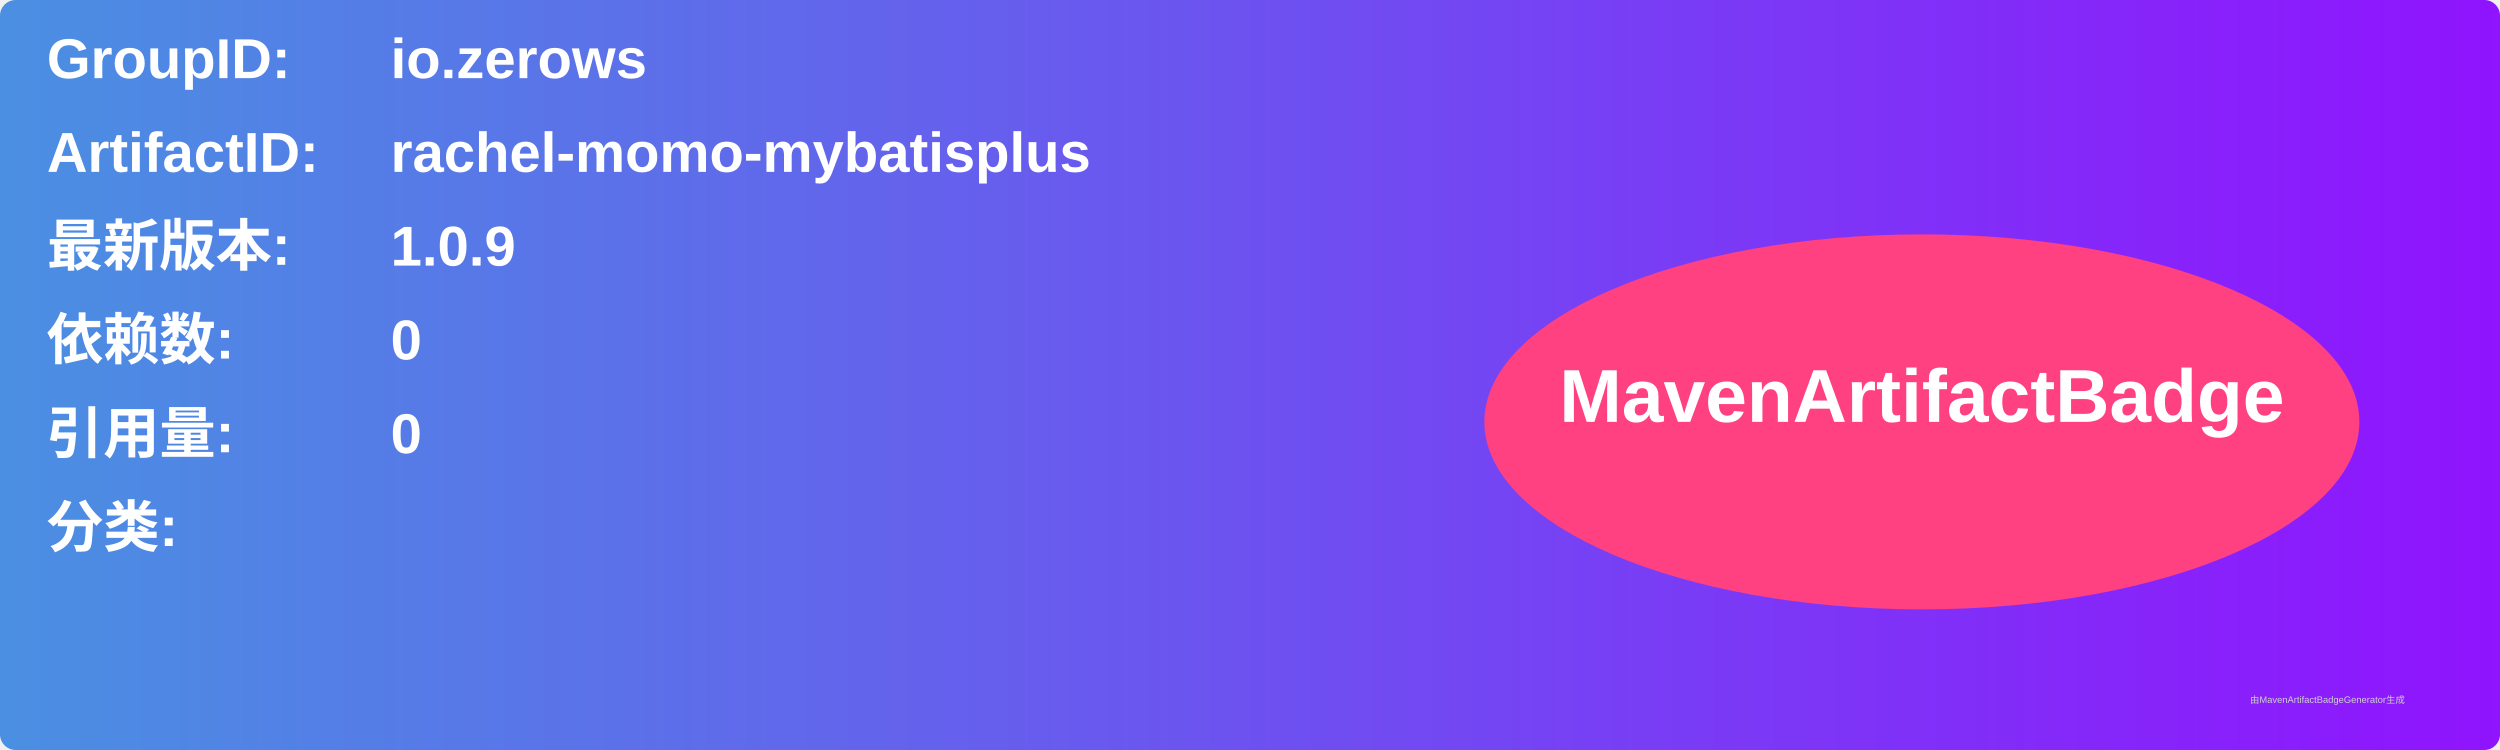
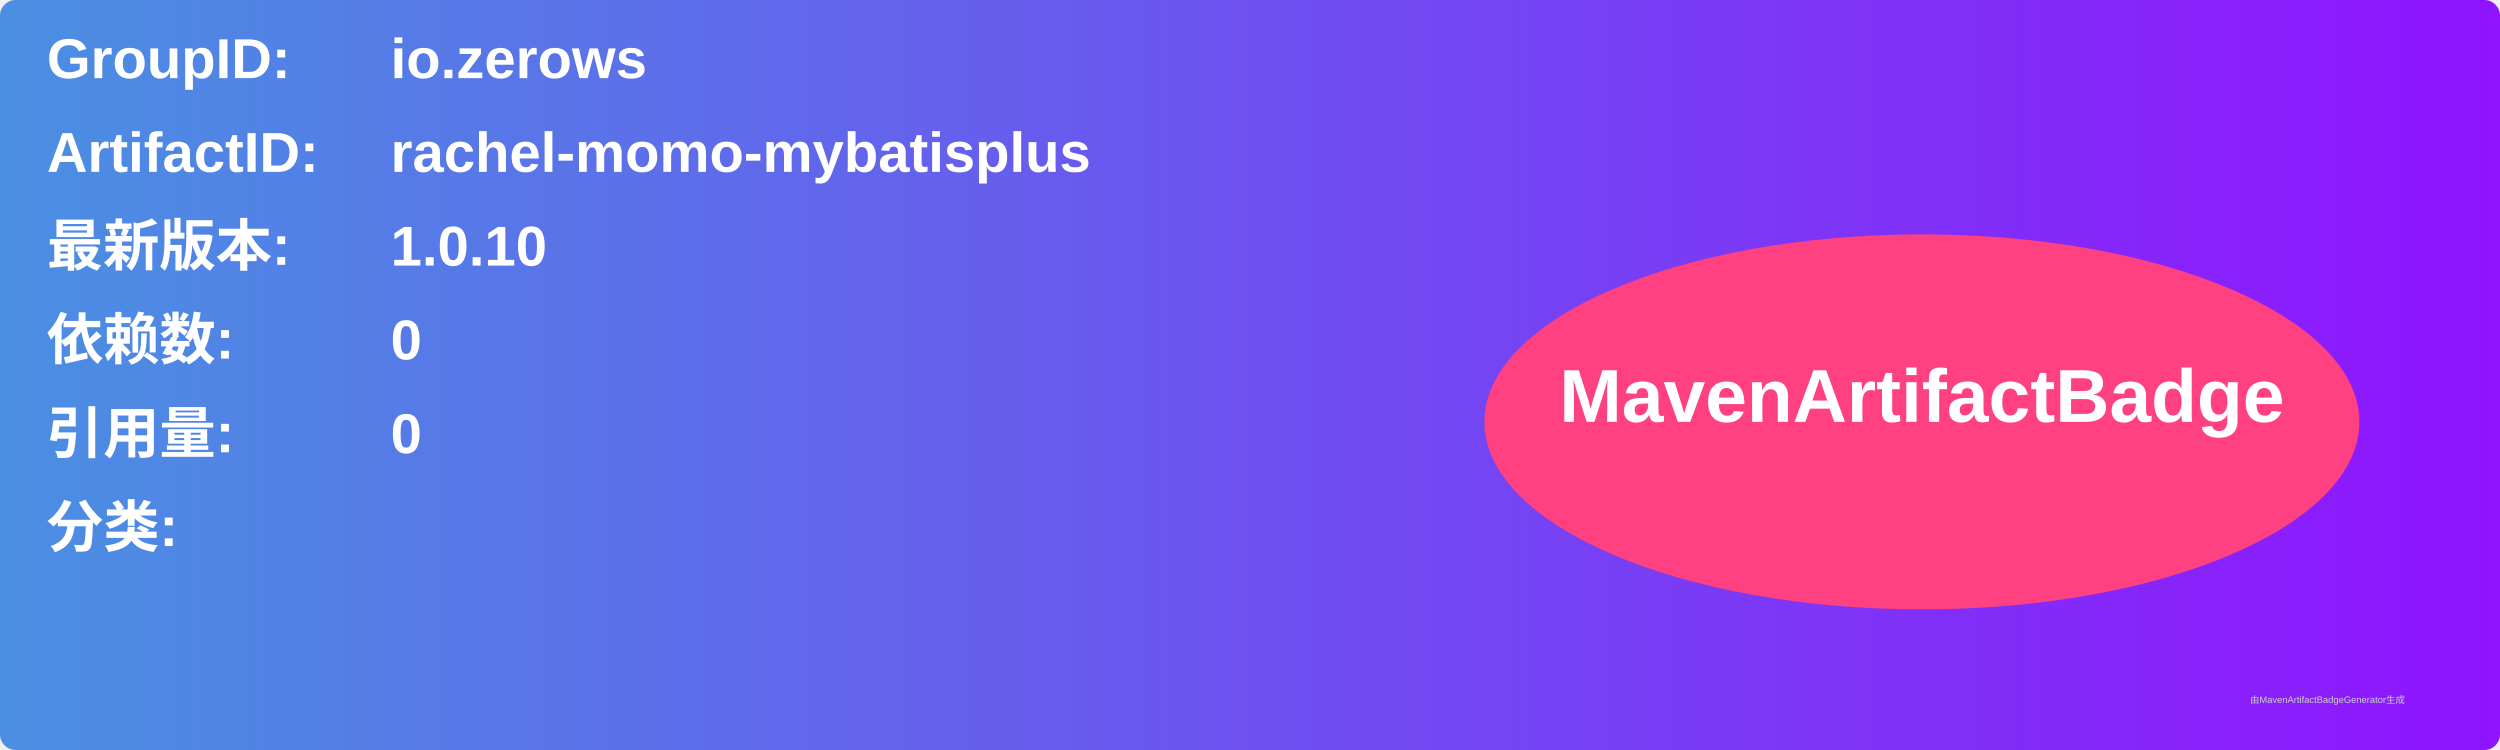
<svg xmlns="http://www.w3.org/2000/svg" width="800" height="240" viewBox="0 0 800 240">
  <linearGradient id="grad" x1="0%" y1="0%" x2="100%" y2="0%">
    <stop offset="0%" stop-color="#4a90e2" />
    <stop offset="100%" stop-color="#9013fe" />
  </linearGradient>
  <rect width="100%" height="100%" rx="5" ry="5" fill="url(#grad)" />
  <g transform="translate(15, 15)">
    <text x="0" y="10" font-family="Arial" font-size="18" fill="white" font-weight="bold" width="260">GroupID:</text>
    <text x="110" y="10" font-family="Arial" font-size="18" fill="white" font-weight="bold" width="460">io.zerows</text>
    <text x="0" y="40" font-family="Arial" font-size="18" fill="white" font-weight="bold" width="260">ArtifactID:</text>
    <text x="110" y="40" font-family="Arial" font-size="18" fill="white" font-weight="bold" width="460">rachel-momo-mybatisplus</text>
    <text x="0" y="70" font-family="Arial" font-size="18" fill="white" font-weight="bold">最新版本:</text>
    <text x="110" y="70" font-family="Arial" font-size="18" fill="white" font-weight="bold">
-       <tspan font-weight="bold">1.0.9</tspan>
+       <tspan font-weight="bold">1.0.10</tspan>
    </text>
    <text x="0" y="100" font-family="Arial" font-size="18" fill="white" font-weight="bold">依赖数: </text>
    <text x="110" y="100" font-family="Arial" font-size="18" fill="white">
      <tspan font-weight="bold">0</tspan>
    </text>
    <text x="0" y="130" font-family="Arial" font-size="18" fill="white" font-weight="bold">引用量: </text>
    <text x="110" y="130" font-family="Arial" font-size="18" fill="white">
      <tspan font-weight="bold">0</tspan>
    </text>
    <text x="0" y="160" font-family="Arial" font-size="18" fill="white" font-weight="bold">分类:</text>
    <text x="10" y="190" font-family="Arial" font-size="10" fill="white">
      <tspan font-weight="bold" />
    </text>
    <ellipse cx="600" cy="120" rx="140" ry="60" fill="#ff4081" />
    <text x="600" y="120" text-anchor="middle" font-family="Arial" font-size="24" fill="white" font-weight="bold">MavenArtifactBadge</text>
  </g>
  <text x="720" y="225" font-family="Arial" font-size="3" fill="#d0d0d0">由MavenArtifactBadgeGenerator生成</text>
</svg>
